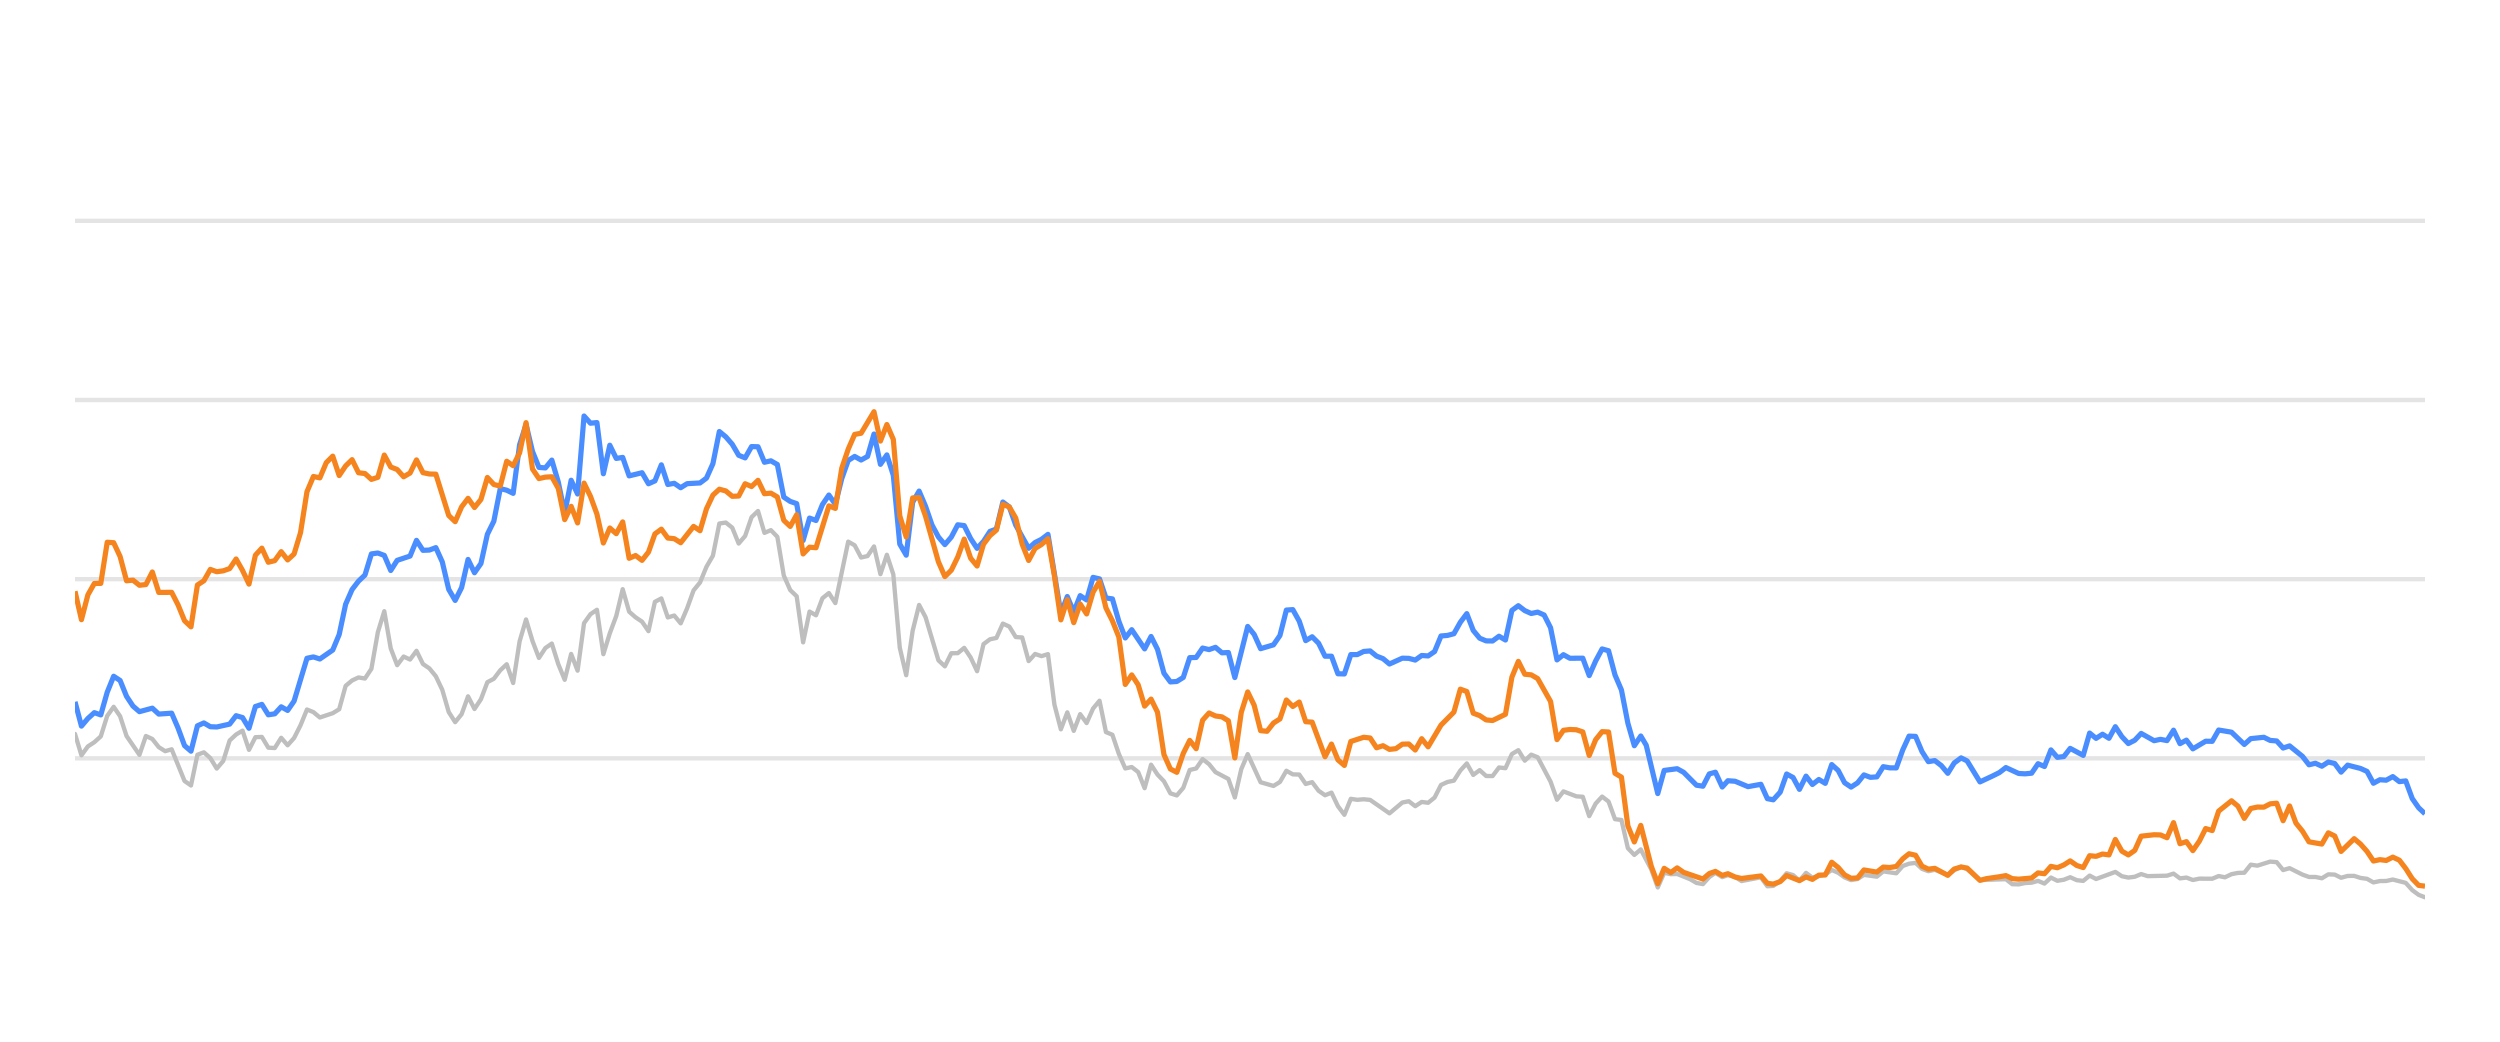
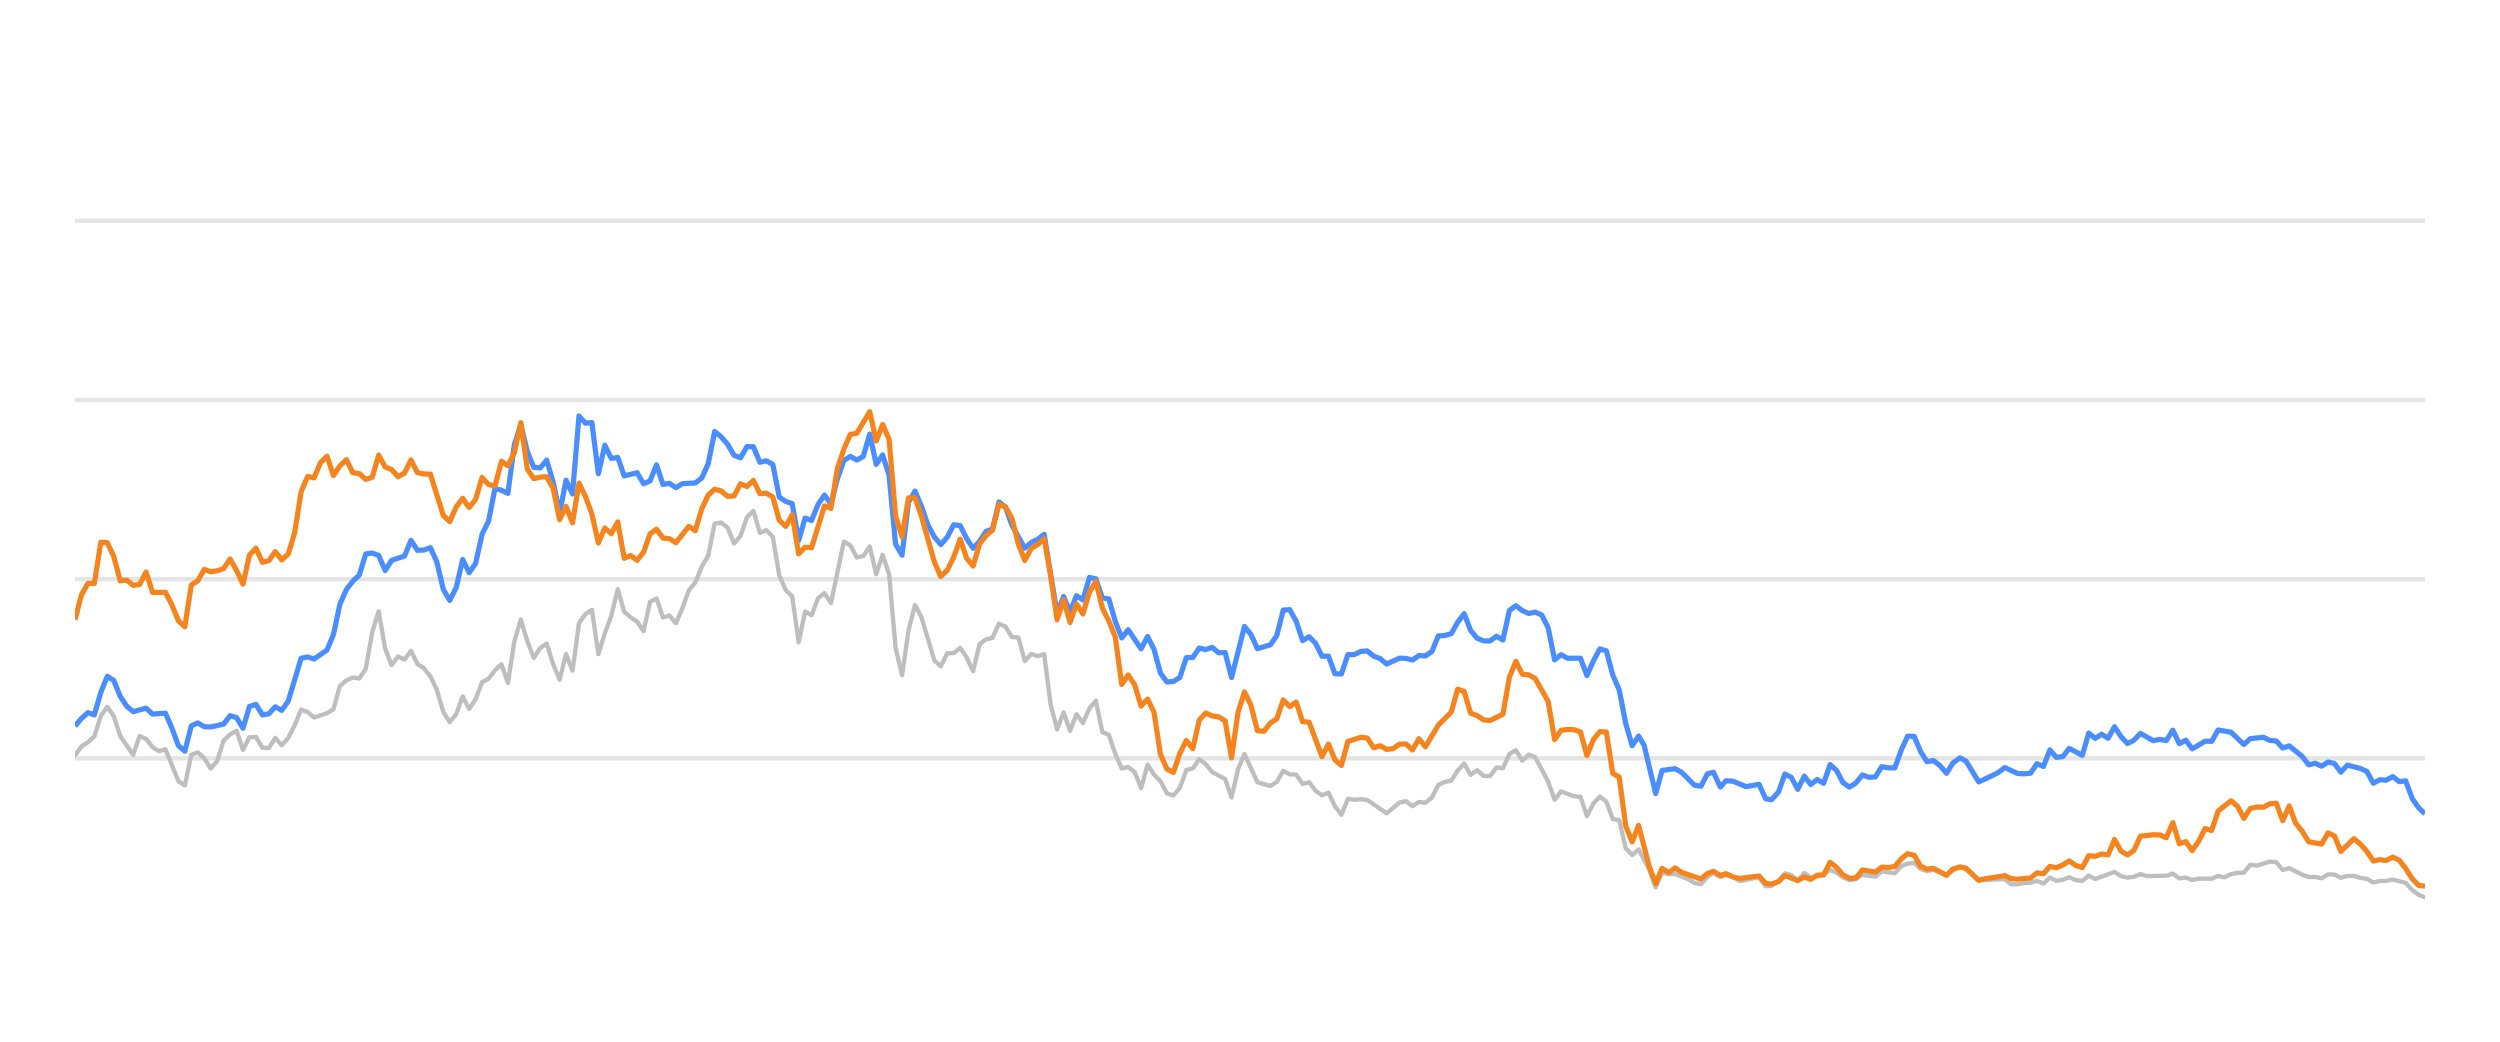
<svg xmlns="http://www.w3.org/2000/svg" width="288pt" height="120pt" viewBox="0 0 288 120" version="1.1">
  <defs>
    <style type="text/css">*{stroke-linejoin: round; stroke-linecap: butt}</style>
  </defs>
  <g id="figure_1">
    <g id="patch_1">
      <path d="M 0 120  L 288 120  L 288 0  L 0 0  L 0 120  z " style="fill: none; opacity: 0" />
    </g>
    <g id="axes_1">
      <g id="patch_2">
        <path d="M 8.64 108  L 279.36 108  L 279.36 4.8  L 8.64 4.8  L 8.64 108  z " style="fill: none" />
      </g>
      <g id="matplotlib.axis_1" />
      <g id="matplotlib.axis_2" />
      <g id="line2d_1">
-         <path d="M 8.64 87.36  L 279.36 87.36  " clip-path="url(#pb764d6cfb1)" style="fill: none; stroke: #b2b2b2; stroke-opacity: 0.35; stroke-width: 0.5; stroke-linecap: square" />
+         <path d="M 8.64 87.36  L 279.36 87.36  " clip-path="url(#pc20216feee)" style="fill: none; stroke: #b2b2b2; stroke-opacity: 0.35; stroke-width: 0.5; stroke-linecap: square" />
      </g>
      <g id="line2d_2">
-         <path d="M 8.64 66.72  L 279.36 66.72  " clip-path="url(#pb764d6cfb1)" style="fill: none; stroke: #b2b2b2; stroke-opacity: 0.35; stroke-width: 0.5; stroke-linecap: square" />
+         <path d="M 8.64 66.72  L 279.36 66.72  " clip-path="url(#pc20216feee)" style="fill: none; stroke: #b2b2b2; stroke-opacity: 0.35; stroke-width: 0.5; stroke-linecap: square" />
      </g>
      <g id="line2d_3">
-         <path d="M 8.64 46.08  L 279.36 46.08  " clip-path="url(#pb764d6cfb1)" style="fill: none; stroke: #b2b2b2; stroke-opacity: 0.35; stroke-width: 0.5; stroke-linecap: square" />
+         <path d="M 8.64 46.08  L 279.36 46.08  " clip-path="url(#pc20216feee)" style="fill: none; stroke: #b2b2b2; stroke-opacity: 0.35; stroke-width: 0.5; stroke-linecap: square" />
      </g>
      <g id="line2d_4">
-         <path d="M 8.64 25.44  L 279.36 25.44  " clip-path="url(#pb764d6cfb1)" style="fill: none; stroke: #b2b2b2; stroke-opacity: 0.35; stroke-width: 0.5; stroke-linecap: square" />
+         <path d="M 8.64 25.44  L 279.36 25.44  " clip-path="url(#pc20216feee)" style="fill: none; stroke: #b2b2b2; stroke-opacity: 0.35; stroke-width: 0.5; stroke-linecap: square" />
      </g>
      <g id="line2d_5">
-         <path d="M 8.64 84.553  L 9.382 87.009  L 10.125 85.987  L 10.867 85.502  L 11.609 84.832  L 12.351 82.468  L 13.094 81.426  L 13.836 82.51  L 14.578 84.79  L 16.063 86.958  L 16.805 84.79  L 17.547 85.131  L 18.29 86.07  L 19.032 86.534  L 19.774 86.318  L 21.259 89.971  L 22.001 90.487  L 22.743 86.947  L 23.486 86.669  L 24.228 87.329  L 24.97 88.536  L 25.713 87.67  L 26.455 85.306  L 27.197 84.615  L 27.939 84.171  L 28.682 86.38  L 29.424 84.924  L 30.166 84.894  L 30.909 86.132  L 31.651 86.173  L 32.393 84.997  L 33.135 85.853  L 33.878 85.017  L 34.62 83.552  L 35.362 81.736  L 36.105 82.035  L 36.847 82.654  L 38.331 82.159  L 39.074 81.705  L 39.816 79.011  L 40.558 78.392  L 41.301 78.041  L 42.043 78.165  L 42.785 77.05  L 43.528 72.829  L 44.27 70.415  L 45.012 74.697  L 45.754 76.627  L 46.497 75.636  L 47.239 75.977  L 47.981 74.976  L 48.724 76.493  L 49.466 76.999  L 50.208 77.907  L 50.95 79.465  L 51.693 82.025  L 52.435 83.191  L 53.177 82.272  L 53.92 80.219  L 54.662 81.674  L 55.404 80.549  L 56.146 78.588  L 56.889 78.196  L 57.631 77.215  L 58.373 76.524  L 59.116 78.681  L 59.858 73.882  L 60.6 71.364  L 61.342 73.841  L 62.085 75.791  L 62.827 74.656  L 63.569 74.14  L 64.312 76.503  L 65.054 78.309  L 65.796 75.337  L 66.538 77.257  L 67.281 71.787  L 68.023 70.755  L 68.765 70.249  L 69.508 75.358  L 70.25 72.953  L 70.992 70.962  L 71.734 67.876  L 72.477 70.466  L 73.219 71.116  L 73.961 71.612  L 74.704 72.706  L 75.446 69.331  L 76.188 68.939  L 76.93 71.127  L 77.673 70.91  L 78.415 71.808  L 79.157 70.074  L 79.9 68.01  L 80.642 67.102  L 81.384 65.296  L 82.126 64.016  L 82.869 60.311  L 83.611 60.198  L 84.353 60.786  L 85.096 62.613  L 85.838 61.746  L 86.58 59.579  L 87.322 58.866  L 88.065 61.385  L 88.807 61.075  L 89.549 61.839  L 90.292 66.297  L 91.034 67.979  L 91.776 68.691  L 92.518 73.996  L 93.261 70.456  L 94.003 70.879  L 94.745 68.918  L 95.488 68.32  L 96.23 69.475  L 97.714 62.396  L 98.457 62.819  L 99.199 64.223  L 99.941 64.057  L 100.684 62.953  L 101.426 66.142  L 102.168 63.913  L 102.91 66.173  L 103.653 74.615  L 104.395 77.783  L 105.137 72.664  L 105.88 69.692  L 106.622 71.096  L 108.107 76.07  L 108.849 76.761  L 109.591 75.255  L 110.333 75.244  L 111.076 74.635  L 111.818 75.74  L 112.56 77.319  L 113.303 74.202  L 114.045 73.645  L 114.787 73.49  L 115.529 71.839  L 116.272 72.179  L 117.014 73.387  L 117.756 73.438  L 118.499 76.152  L 119.241 75.337  L 119.983 75.585  L 120.725 75.358  L 121.468 81.168  L 122.21 84.016  L 122.952 82.066  L 123.695 84.192  L 124.437 82.272  L 125.179 83.294  L 125.921 81.622  L 126.664 80.724  L 127.406 84.336  L 128.148 84.646  L 128.891 86.844  L 129.633 88.526  L 130.375 88.361  L 131.117 88.939  L 131.86 90.797  L 132.602 88.093  L 133.344 89.228  L 134.087 90.002  L 134.829 91.395  L 135.571 91.632  L 136.313 90.755  L 137.056 88.702  L 137.798 88.526  L 138.54 87.453  L 139.283 88.031  L 140.025 88.949  L 141.509 89.734  L 142.252 91.87  L 142.994 88.609  L 143.736 86.875  L 145.221 90.115  L 146.705 90.539  L 147.448 90.084  L 148.19 88.794  L 148.932 89.207  L 149.675 89.228  L 150.417 90.312  L 151.159 90.105  L 151.901 91.096  L 152.644 91.612  L 153.386 91.313  L 154.128 92.871  L 154.871 93.862  L 155.613 92.025  L 156.355 92.138  L 157.097 92.076  L 157.84 92.148  L 160.067 93.696  L 161.551 92.448  L 162.293 92.303  L 163.036 92.871  L 163.778 92.386  L 164.52 92.479  L 165.263 91.88  L 166.005 90.425  L 166.747 90.084  L 167.489 89.93  L 168.232 88.764  L 168.974 87.948  L 169.716 89.269  L 170.459 88.722  L 171.201 89.393  L 171.943 89.403  L 172.686 88.413  L 173.428 88.495  L 174.17 86.865  L 174.912 86.421  L 175.655 87.628  L 176.397 86.937  L 177.139 87.236  L 178.624 90.043  L 179.366 92.128  L 180.108 91.168  L 181.593 91.736  L 182.335 91.787  L 183.078 94.016  L 183.82 92.572  L 184.562 91.767  L 185.304 92.334  L 186.047 94.367  L 186.789 94.46  L 187.531 97.711  L 188.274 98.485  L 189.016 97.855  L 190.232 100.167  L 190.974 102.231  L 191.713 100.549  L 192.473 100.704  L 193.209 100.683  L 194.696 101.282  L 195.436 101.715  L 196.178 101.849  L 196.911 101.034  L 197.614 100.549  L 198.404 101.044  L 199.053 100.817  L 199.888 101.034  L 200.629 101.498  L 202.855 101.065  L 203.6 102.097  L 204.279 102.056  L 205.082 101.498  L 205.821 100.601  L 206.562 100.807  L 207.295 101.457  L 208.054 100.559  L 208.789 101.106  L 210.271 100.745  L 211.015 100.219  L 211.757 100.539  L 212.494 101.075  L 213.243 101.385  L 213.988 101.261  L 214.725 100.786  L 216.212 100.993  L 216.953 100.384  L 218.451 100.601  L 219.195 99.765  L 219.925 99.496  L 220.673 99.403  L 221.415 100.095  L 222.15 100.363  L 222.888 100.198  L 224.385 100.797  L 225.121 100.26  L 225.918 99.837  L 226.614 100.136  L 228.093 101.385  L 231.076 101.282  L 231.808 101.86  L 232.552 101.88  L 233.288 101.725  L 234.041 101.684  L 234.785 101.478  L 235.523 101.787  L 236.266 101.096  L 237.006 101.467  L 237.755 101.344  L 238.486 101.055  L 239.242 101.395  L 239.988 101.478  L 240.725 100.869  L 241.467 101.261  L 243.687 100.446  L 244.439 100.941  L 245.183 101.096  L 245.923 101.003  L 246.663 100.693  L 247.408 100.931  L 249.639 100.879  L 250.39 100.642  L 251.133 101.189  L 251.874 101.096  L 252.617 101.375  L 253.368 101.22  L 254.848 101.23  L 255.59 100.92  L 256.316 101.065  L 257.072 100.704  L 257.814 100.559  L 258.544 100.539  L 259.289 99.61  L 260.046 99.723  L 261.526 99.259  L 262.272 99.321  L 263.014 100.229  L 263.76 100.012  L 265.246 100.755  L 265.995 101.024  L 266.732 101.024  L 267.477 101.178  L 268.224 100.724  L 268.96 100.755  L 269.692 101.117  L 270.447 100.91  L 271.199 100.9  L 271.93 101.137  L 272.68 101.24  L 273.419 101.653  L 274.162 101.498  L 274.894 101.488  L 275.651 101.323  L 277.14 101.705  L 277.89 102.541  L 278.63 103.088  L 279.36 103.366  L 279.36 103.366  " clip-path="url(#pb764d6cfb1)" style="fill: none; stroke: #bebebe; stroke-width: 0.5; stroke-linecap: round" />
+         <path d="M 8.64 87.009  L 9.384 85.987  L 10.129 85.502  L 10.873 84.832  L 11.617 82.468  L 12.362 81.426  L 13.106 82.51  L 13.85 84.79  L 15.339 86.958  L 16.083 84.79  L 16.828 85.131  L 17.572 86.07  L 18.316 86.534  L 19.061 86.318  L 20.549 89.971  L 21.294 90.487  L 22.038 86.947  L 22.782 86.669  L 23.527 87.329  L 24.271 88.536  L 25.015 87.67  L 25.76 85.306  L 26.504 84.615  L 27.248 84.171  L 27.993 86.38  L 28.737 84.924  L 29.481 84.894  L 30.226 86.132  L 30.97 86.173  L 31.714 84.997  L 32.459 85.853  L 33.203 85.017  L 33.947 83.552  L 34.691 81.736  L 35.436 82.035  L 36.18 82.654  L 37.669 82.159  L 38.413 81.705  L 39.157 79.011  L 39.902 78.392  L 40.646 78.041  L 41.39 78.165  L 42.135 77.05  L 42.879 72.829  L 43.623 70.415  L 44.368 74.697  L 45.112 76.627  L 45.856 75.636  L 46.601 75.977  L 47.345 74.976  L 48.089 76.493  L 48.834 76.999  L 49.578 77.907  L 50.322 79.465  L 51.067 82.025  L 51.811 83.191  L 52.555 82.272  L 53.3 80.219  L 54.044 81.674  L 54.788 80.549  L 55.533 78.588  L 56.277 78.196  L 57.021 77.215  L 57.766 76.524  L 58.51 78.681  L 59.254 73.882  L 59.999 71.364  L 60.743 73.841  L 61.487 75.791  L 62.232 74.656  L 62.976 74.14  L 63.72 76.503  L 64.465 78.309  L 65.209 75.337  L 65.953 77.257  L 66.698 71.787  L 67.442 70.755  L 68.186 70.249  L 68.931 75.358  L 69.675 72.953  L 70.419 70.962  L 71.164 67.876  L 71.908 70.466  L 72.652 71.116  L 73.397 71.612  L 74.141 72.706  L 74.885 69.331  L 75.63 68.939  L 76.374 71.127  L 77.118 70.91  L 77.863 71.808  L 78.607 70.074  L 79.351 68.01  L 80.096 67.102  L 80.84 65.296  L 81.584 64.016  L 82.328 60.311  L 83.073 60.198  L 83.817 60.786  L 84.561 62.613  L 85.306 61.746  L 86.05 59.579  L 86.794 58.866  L 87.539 61.385  L 88.283 61.075  L 89.027 61.839  L 89.772 66.297  L 90.516 67.979  L 91.26 68.691  L 92.005 73.996  L 92.749 70.456  L 93.493 70.879  L 94.238 68.918  L 94.982 68.32  L 95.726 69.475  L 97.215 62.396  L 97.959 62.819  L 98.704 64.223  L 99.448 64.057  L 100.192 62.953  L 100.937 66.142  L 101.681 63.913  L 102.425 66.173  L 103.17 74.615  L 103.914 77.783  L 104.658 72.664  L 105.403 69.692  L 106.147 71.096  L 107.636 76.07  L 108.38 76.761  L 109.124 75.255  L 109.869 75.244  L 110.613 74.635  L 111.357 75.74  L 112.102 77.319  L 112.846 74.202  L 113.59 73.645  L 114.335 73.49  L 115.079 71.839  L 115.823 72.179  L 116.568 73.387  L 117.312 73.438  L 118.056 76.152  L 118.801 75.337  L 119.545 75.585  L 120.289 75.358  L 121.034 81.168  L 121.778 84.016  L 122.522 82.066  L 123.267 84.192  L 124.011 82.272  L 124.755 83.294  L 125.5 81.622  L 126.244 80.724  L 126.988 84.336  L 127.733 84.646  L 128.477 86.844  L 129.221 88.526  L 129.966 88.361  L 130.71 88.939  L 131.454 90.797  L 132.198 88.093  L 132.943 89.228  L 133.687 90.002  L 134.431 91.395  L 135.176 91.632  L 135.92 90.755  L 136.664 88.702  L 137.409 88.526  L 138.153 87.453  L 138.897 88.031  L 139.642 88.949  L 141.13 89.734  L 141.875 91.87  L 142.619 88.609  L 143.363 86.875  L 144.852 90.115  L 146.341 90.539  L 147.085 90.084  L 147.829 88.794  L 148.574 89.207  L 149.318 89.228  L 150.062 90.312  L 150.807 90.105  L 151.551 91.096  L 152.295 91.612  L 153.04 91.313  L 153.784 92.871  L 154.528 93.862  L 155.273 92.025  L 156.017 92.138  L 156.761 92.076  L 157.506 92.148  L 159.739 93.696  L 161.227 92.448  L 161.972 92.303  L 162.716 92.871  L 163.46 92.386  L 164.205 92.479  L 164.949 91.88  L 165.693 90.425  L 166.438 90.084  L 167.182 89.93  L 167.926 88.764  L 168.671 87.948  L 169.415 89.269  L 170.159 88.722  L 170.904 89.393  L 171.648 89.403  L 172.392 88.413  L 173.137 88.495  L 173.881 86.865  L 174.625 86.421  L 175.37 87.628  L 176.114 86.937  L 176.858 87.236  L 178.347 90.043  L 179.091 92.128  L 179.835 91.168  L 181.324 91.736  L 182.068 91.787  L 182.813 94.016  L 183.557 92.572  L 184.301 91.767  L 185.046 92.334  L 185.79 94.367  L 186.534 94.46  L 187.279 97.711  L 188.023 98.485  L 188.767 97.855  L 189.987 100.167  L 190.731 102.231  L 191.472 100.549  L 192.234 100.704  L 192.972 100.683  L 194.463 101.282  L 195.205 101.715  L 195.949 101.849  L 196.684 101.034  L 197.389 100.549  L 198.182 101.044  L 198.832 100.817  L 199.669 101.034  L 200.412 101.498  L 202.645 101.065  L 203.392 102.097  L 204.073 102.056  L 204.878 101.498  L 205.619 100.601  L 206.362 100.807  L 207.097 101.457  L 207.858 100.559  L 208.595 101.106  L 210.081 100.745  L 210.827 100.219  L 211.571 100.539  L 212.31 101.075  L 213.061 101.385  L 213.808 101.261  L 214.547 100.786  L 216.039 100.993  L 216.782 100.384  L 218.283 100.601  L 219.03 99.765  L 219.761 99.496  L 220.511 99.403  L 221.256 100.095  L 221.993 100.363  L 222.733 100.198  L 224.234 100.797  L 224.972 100.26  L 225.772 99.837  L 226.469 100.136  L 227.952 101.385  L 230.943 101.282  L 231.678 101.86  L 232.423 101.88  L 233.161 101.725  L 233.916 101.684  L 234.663 101.478  L 235.402 101.787  L 236.148 101.096  L 236.889 101.467  L 237.641 101.344  L 238.374 101.055  L 239.131 101.395  L 239.879 101.478  L 240.619 100.869  L 241.363 101.261  L 243.589 100.446  L 244.343 100.941  L 245.09 101.096  L 245.831 101.003  L 246.573 100.693  L 247.32 100.931  L 249.558 100.879  L 250.31 100.642  L 251.056 101.189  L 251.798 101.096  L 252.544 101.375  L 253.296 101.22  L 254.781 101.23  L 255.525 100.92  L 256.253 101.065  L 257.01 100.704  L 257.755 100.559  L 258.487 100.539  L 259.234 99.61  L 259.993 99.723  L 261.477 99.259  L 262.225 99.321  L 262.969 100.229  L 263.717 100.012  L 265.207 100.755  L 265.959 101.024  L 266.698 101.024  L 267.445 101.178  L 268.193 100.724  L 268.932 100.755  L 269.666 101.117  L 270.422 100.91  L 271.176 100.9  L 271.909 101.137  L 272.661 101.24  L 273.403 101.653  L 274.148 101.498  L 274.882 101.488  L 275.641 101.323  L 277.133 101.705  L 277.886 102.541  L 278.628 103.088  L 279.36 103.366  L 279.36 103.366  " clip-path="url(#pc20216feee)" style="fill: none; stroke: #bebebe; stroke-width: 0.5; stroke-linecap: round" />
      </g>
      <g id="line2d_6">
-         <path d="M 8.64 80.848  L 9.382 83.645  L 10.125 82.768  L 10.867 82.097  L 11.609 82.355  L 12.351 79.744  L 13.094 77.907  L 13.836 78.392  L 14.578 80.219  L 15.321 81.343  L 16.063 81.983  L 17.547 81.581  L 18.29 82.262  L 19.774 82.159  L 20.517 83.882  L 21.259 85.895  L 22.001 86.534  L 22.743 83.614  L 23.486 83.284  L 24.228 83.717  L 24.97 83.748  L 26.455 83.418  L 27.197 82.448  L 27.939 82.664  L 28.682 83.892  L 29.424 81.385  L 30.166 81.147  L 30.909 82.344  L 31.651 82.231  L 32.393 81.426  L 33.135 81.839  L 33.878 80.766  L 35.362 75.833  L 36.105 75.678  L 36.847 75.915  L 38.331 74.883  L 39.074 73.098  L 39.816 69.61  L 40.558 67.917  L 41.301 66.947  L 42.043 66.245  L 42.785 63.81  L 43.528 63.707  L 44.27 63.985  L 45.012 65.719  L 45.754 64.553  L 47.239 64.057  L 47.981 62.251  L 48.724 63.397  L 49.466 63.366  L 50.208 63.087  L 50.95 64.728  L 51.693 67.896  L 52.435 69.166  L 53.177 67.69  L 53.92 64.45  L 54.662 65.977  L 55.404 64.914  L 56.146 61.55  L 56.889 60.043  L 57.631 56.286  L 58.373 56.472  L 59.116 56.833  L 59.858 51.23  L 60.6 48.897  L 61.342 52.004  L 62.085 53.841  L 62.827 53.903  L 63.569 53.005  L 64.312 55.523  L 65.054 59.124  L 65.796 55.327  L 66.538 56.906  L 67.281 47.927  L 68.023 48.753  L 68.765 48.681  L 69.508 54.573  L 70.25 51.292  L 70.992 52.809  L 71.734 52.695  L 72.477 54.821  L 73.961 54.46  L 74.704 55.729  L 75.446 55.399  L 76.188 53.552  L 76.93 55.812  L 77.673 55.678  L 78.415 56.183  L 79.157 55.719  L 80.642 55.636  L 81.384 55.079  L 82.126 53.418  L 82.869 49.713  L 83.611 50.322  L 84.353 51.178  L 85.096 52.447  L 85.838 52.747  L 86.58 51.446  L 87.322 51.467  L 88.065 53.252  L 88.807 53.087  L 89.549 53.51  L 90.292 57.267  L 91.034 57.762  L 91.776 58.02  L 92.518 62.262  L 93.261 59.682  L 94.003 59.96  L 94.745 58.123  L 95.488 57.03  L 96.23 58.092  L 96.972 55.131  L 97.714 53.046  L 98.457 52.582  L 99.199 52.994  L 99.941 52.582  L 100.684 50.002  L 101.426 53.49  L 102.168 52.406  L 102.91 54.759  L 103.653 62.675  L 104.395 63.954  L 105.137 57.865  L 105.88 56.575  L 106.622 58.32  L 107.364 60.476  L 108.107 61.859  L 108.849 62.736  L 109.591 61.87  L 110.333 60.456  L 111.076 60.549  L 111.818 62.045  L 112.56 63.17  L 113.303 62.365  L 114.045 61.219  L 114.787 60.941  L 115.529 57.834  L 116.272 58.402  L 117.014 60.497  L 118.499 63.16  L 119.241 62.499  L 119.983 62.128  L 120.725 61.56  L 122.21 70.662  L 122.952 68.722  L 123.695 70.487  L 124.437 68.619  L 125.179 69.114  L 125.921 66.514  L 126.664 66.689  L 127.406 68.887  L 128.148 68.99  L 128.891 71.57  L 129.633 73.49  L 130.375 72.54  L 131.86 74.749  L 132.602 73.325  L 133.344 74.801  L 134.087 77.556  L 134.829 78.557  L 135.571 78.505  L 136.313 78.041  L 137.056 75.76  L 137.798 75.74  L 138.54 74.656  L 139.283 74.832  L 140.025 74.574  L 140.767 75.203  L 141.509 75.172  L 142.252 78.051  L 143.736 72.169  L 144.479 73.087  L 145.221 74.728  L 146.705 74.285  L 147.448 73.211  L 148.19 70.28  L 148.932 70.229  L 149.675 71.56  L 150.417 73.8  L 151.159 73.356  L 151.901 74.099  L 152.644 75.595  L 153.386 75.595  L 154.128 77.618  L 154.871 77.639  L 155.613 75.409  L 156.355 75.409  L 157.097 75.048  L 157.84 74.986  L 158.582 75.585  L 159.324 75.874  L 160.067 76.493  L 161.551 75.822  L 162.293 75.843  L 163.036 76.039  L 163.778 75.513  L 164.52 75.564  L 165.263 75.059  L 166.005 73.263  L 166.747 73.201  L 167.489 73.005  L 168.232 71.684  L 168.974 70.693  L 169.716 72.623  L 170.459 73.521  L 171.201 73.83  L 171.943 73.841  L 172.686 73.294  L 173.428 73.727  L 174.17 70.322  L 174.912 69.775  L 175.655 70.342  L 176.397 70.673  L 177.139 70.518  L 177.882 70.848  L 178.624 72.313  L 179.366 76.018  L 180.108 75.42  L 180.851 75.833  L 182.335 75.822  L 183.078 77.824  L 183.82 76.142  L 184.562 74.759  L 185.304 74.966  L 186.047 77.752  L 186.789 79.486  L 187.531 83.315  L 188.274 85.905  L 189.016 84.79  L 189.642 85.843  L 190.974 91.416  L 191.713 88.753  L 193.209 88.557  L 193.955 88.97  L 195.436 90.456  L 196.178 90.57  L 196.911 89.156  L 197.614 88.96  L 198.404 90.662  L 199.053 89.94  L 199.888 90.002  L 201.367 90.621  L 202.855 90.353  L 203.6 92.004  L 204.279 92.138  L 205.082 91.251  L 205.821 89.166  L 206.562 89.568  L 207.295 90.931  L 208.054 89.414  L 208.789 90.373  L 209.533 89.796  L 210.271 90.239  L 211.015 88.082  L 211.757 88.753  L 212.494 90.167  L 213.243 90.673  L 213.988 90.188  L 214.725 89.269  L 215.467 89.548  L 216.212 89.496  L 216.953 88.32  L 217.694 88.454  L 218.451 88.464  L 219.195 86.39  L 219.925 84.801  L 220.673 84.832  L 221.415 86.586  L 222.15 87.742  L 222.888 87.618  L 223.641 88.196  L 224.385 89.083  L 225.121 87.897  L 225.918 87.308  L 226.614 87.659  L 228.093 90.074  L 229.59 89.372  L 230.327 89.001  L 231.076 88.423  L 232.552 89.104  L 233.288 89.145  L 234.041 89.073  L 234.785 87.979  L 235.523 88.299  L 236.266 86.39  L 237.006 87.246  L 237.755 87.154  L 238.486 86.214  L 239.988 87.019  L 240.725 84.45  L 241.467 85.059  L 242.212 84.584  L 242.953 85.048  L 243.687 83.717  L 244.439 84.863  L 245.183 85.657  L 245.923 85.275  L 246.663 84.491  L 248.152 85.327  L 248.885 85.172  L 249.639 85.317  L 250.39 84.12  L 251.133 85.668  L 251.874 85.265  L 252.617 86.266  L 254.091 85.389  L 254.848 85.399  L 255.59 84.099  L 257.072 84.347  L 258.544 85.76  L 259.289 85.09  L 260.794 84.935  L 261.526 85.296  L 262.272 85.358  L 263.014 86.173  L 263.76 85.926  L 265.246 87.133  L 265.995 88.103  L 266.732 87.928  L 267.477 88.268  L 268.224 87.783  L 268.96 87.959  L 269.692 88.949  L 270.447 88.144  L 271.93 88.526  L 272.68 88.867  L 273.419 90.229  L 274.162 89.826  L 274.894 89.878  L 275.651 89.465  L 276.405 90.043  L 277.14 89.961  L 277.89 91.994  L 278.63 93.057  L 279.36 93.748  L 279.36 93.748  " clip-path="url(#pb764d6cfb1)" style="fill: none; stroke: #4a8dff; stroke-width: 0.6" />
+         <path d="M 8.64 83.645  L 9.384 82.768  L 10.129 82.097  L 10.873 82.355  L 11.617 79.744  L 12.362 77.907  L 13.106 78.392  L 13.85 80.219  L 14.595 81.343  L 15.339 81.983  L 16.828 81.581  L 17.572 82.262  L 19.061 82.159  L 19.805 83.882  L 20.549 85.895  L 21.294 86.534  L 22.038 83.614  L 22.782 83.284  L 23.527 83.717  L 24.271 83.748  L 25.76 83.418  L 26.504 82.448  L 27.248 82.664  L 27.993 83.892  L 28.737 81.385  L 29.481 81.147  L 30.226 82.344  L 30.97 82.231  L 31.714 81.426  L 32.459 81.839  L 33.203 80.766  L 34.691 75.833  L 35.436 75.678  L 36.18 75.915  L 37.669 74.883  L 38.413 73.098  L 39.157 69.61  L 39.902 67.917  L 40.646 66.947  L 41.39 66.245  L 42.135 63.81  L 42.879 63.707  L 43.623 63.985  L 44.368 65.719  L 45.112 64.553  L 46.601 64.057  L 47.345 62.251  L 48.089 63.397  L 48.834 63.366  L 49.578 63.087  L 50.322 64.728  L 51.067 67.896  L 51.811 69.166  L 52.555 67.69  L 53.3 64.45  L 54.044 65.977  L 54.788 64.914  L 55.533 61.55  L 56.277 60.043  L 57.021 56.286  L 57.766 56.472  L 58.51 56.833  L 59.254 51.23  L 59.999 48.897  L 60.743 52.004  L 61.487 53.841  L 62.232 53.903  L 62.976 53.005  L 63.72 55.523  L 64.465 59.124  L 65.209 55.327  L 65.953 56.906  L 66.698 47.927  L 67.442 48.753  L 68.186 48.681  L 68.931 54.573  L 69.675 51.292  L 70.419 52.809  L 71.164 52.695  L 71.908 54.821  L 73.397 54.46  L 74.141 55.729  L 74.885 55.399  L 75.63 53.552  L 76.374 55.812  L 77.118 55.678  L 77.863 56.183  L 78.607 55.719  L 80.096 55.636  L 80.84 55.079  L 81.584 53.418  L 82.328 49.713  L 83.073 50.322  L 83.817 51.178  L 84.561 52.447  L 85.306 52.747  L 86.05 51.446  L 86.794 51.467  L 87.539 53.252  L 88.283 53.087  L 89.027 53.51  L 89.772 57.267  L 90.516 57.762  L 91.26 58.02  L 92.005 62.262  L 92.749 59.682  L 93.493 59.96  L 94.238 58.123  L 94.982 57.03  L 95.726 58.092  L 96.471 55.131  L 97.215 53.046  L 97.959 52.582  L 98.704 52.994  L 99.448 52.582  L 100.192 50.002  L 100.937 53.49  L 101.681 52.406  L 102.425 54.759  L 103.17 62.675  L 103.914 63.954  L 104.658 57.865  L 105.403 56.575  L 106.147 58.32  L 106.891 60.476  L 107.636 61.859  L 108.38 62.736  L 109.124 61.87  L 109.869 60.456  L 110.613 60.549  L 111.357 62.045  L 112.102 63.17  L 112.846 62.365  L 113.59 61.219  L 114.335 60.941  L 115.079 57.834  L 115.823 58.402  L 116.568 60.497  L 118.056 63.16  L 118.801 62.499  L 119.545 62.128  L 120.289 61.56  L 121.778 70.662  L 122.522 68.722  L 123.267 70.487  L 124.011 68.619  L 124.755 69.114  L 125.5 66.514  L 126.244 66.689  L 126.988 68.887  L 127.733 68.99  L 128.477 71.57  L 129.221 73.49  L 129.966 72.54  L 131.454 74.749  L 132.198 73.325  L 132.943 74.801  L 133.687 77.556  L 134.431 78.557  L 135.176 78.505  L 135.92 78.041  L 136.664 75.76  L 137.409 75.74  L 138.153 74.656  L 138.897 74.832  L 139.642 74.574  L 140.386 75.203  L 141.13 75.172  L 141.875 78.051  L 143.363 72.169  L 144.108 73.087  L 144.852 74.728  L 146.341 74.285  L 147.085 73.211  L 147.829 70.28  L 148.574 70.229  L 149.318 71.56  L 150.062 73.8  L 150.807 73.356  L 151.551 74.099  L 152.295 75.595  L 153.04 75.595  L 153.784 77.618  L 154.528 77.639  L 155.273 75.409  L 156.017 75.409  L 156.761 75.048  L 157.506 74.986  L 158.25 75.585  L 158.994 75.874  L 159.739 76.493  L 161.227 75.822  L 161.972 75.843  L 162.716 76.039  L 163.46 75.513  L 164.205 75.564  L 164.949 75.059  L 165.693 73.263  L 166.438 73.201  L 167.182 73.005  L 167.926 71.684  L 168.671 70.693  L 169.415 72.623  L 170.159 73.521  L 170.904 73.83  L 171.648 73.841  L 172.392 73.294  L 173.137 73.727  L 173.881 70.322  L 174.625 69.775  L 175.37 70.342  L 176.114 70.673  L 176.858 70.518  L 177.603 70.848  L 178.347 72.313  L 179.091 76.018  L 179.835 75.42  L 180.58 75.833  L 182.068 75.822  L 182.813 77.824  L 183.557 76.142  L 184.301 74.759  L 185.046 74.966  L 185.79 77.752  L 186.534 79.486  L 187.279 83.315  L 188.023 85.905  L 188.767 84.79  L 189.396 85.843  L 190.731 91.416  L 191.472 88.753  L 192.972 88.557  L 193.721 88.97  L 195.205 90.456  L 195.949 90.57  L 196.684 89.156  L 197.389 88.96  L 198.182 90.662  L 198.832 89.94  L 199.669 90.002  L 201.152 90.621  L 202.645 90.353  L 203.392 92.004  L 204.073 92.138  L 204.878 91.251  L 205.619 89.166  L 206.362 89.568  L 207.097 90.931  L 207.858 89.414  L 208.595 90.373  L 209.341 89.796  L 210.081 90.239  L 210.827 88.082  L 211.571 88.753  L 212.31 90.167  L 213.061 90.673  L 213.808 90.188  L 214.547 89.269  L 215.291 89.548  L 216.039 89.496  L 216.782 88.32  L 217.525 88.454  L 218.283 88.464  L 219.03 86.39  L 219.761 84.801  L 220.511 84.832  L 221.256 86.586  L 221.993 87.742  L 222.733 87.618  L 223.488 88.196  L 224.234 89.083  L 224.972 87.897  L 225.772 87.308  L 226.469 87.659  L 227.952 90.074  L 229.453 89.372  L 230.192 89.001  L 230.943 88.423  L 232.423 89.104  L 233.161 89.145  L 233.916 89.073  L 234.663 87.979  L 235.402 88.299  L 236.148 86.39  L 236.889 87.246  L 237.641 87.154  L 238.374 86.214  L 239.879 87.019  L 240.619 84.45  L 241.363 85.059  L 242.11 84.584  L 242.853 85.048  L 243.589 83.717  L 244.343 84.863  L 245.09 85.657  L 245.831 85.275  L 246.573 84.491  L 248.066 85.327  L 248.802 85.172  L 249.558 85.317  L 250.31 84.12  L 251.056 85.668  L 251.798 85.265  L 252.544 86.266  L 254.022 85.389  L 254.781 85.399  L 255.525 84.099  L 257.01 84.347  L 258.487 85.76  L 259.234 85.09  L 260.743 84.935  L 261.477 85.296  L 262.225 85.358  L 262.969 86.173  L 263.717 85.926  L 265.207 87.133  L 265.959 88.103  L 266.698 87.928  L 267.445 88.268  L 268.193 87.783  L 268.932 87.959  L 269.666 88.949  L 270.422 88.144  L 271.909 88.526  L 272.661 88.867  L 273.403 90.229  L 274.148 89.826  L 274.882 89.878  L 275.641 89.465  L 276.396 90.043  L 277.133 89.961  L 277.886 91.994  L 278.628 93.057  L 279.36 93.748  L 279.36 93.748  " clip-path="url(#pc20216feee)" style="fill: none; stroke: #4a8dff; stroke-width: 0.6" />
      </g>
      <g id="line2d_7">
-         <path d="M 8.64 68.113  L 9.382 71.385  L 10.125 68.526  L 10.867 67.215  L 11.609 67.205  L 12.351 62.468  L 13.094 62.52  L 13.836 64.109  L 14.578 66.906  L 15.321 66.834  L 16.063 67.422  L 16.805 67.339  L 17.547 65.894  L 18.29 68.247  L 19.774 68.237  L 20.517 69.692  L 21.259 71.508  L 22.001 72.21  L 22.743 67.391  L 23.486 66.906  L 24.228 65.595  L 24.97 65.863  L 25.713 65.76  L 26.455 65.502  L 27.197 64.398  L 27.939 65.709  L 28.682 67.288  L 29.424 63.954  L 30.166 63.149  L 30.909 64.77  L 31.651 64.584  L 32.393 63.552  L 33.135 64.501  L 33.878 63.82  L 34.62 61.364  L 35.362 56.648  L 36.105 54.893  L 36.847 55.048  L 37.589 53.294  L 38.331 52.551  L 39.074 54.78  L 39.816 53.676  L 40.558 52.953  L 41.301 54.46  L 42.043 54.553  L 42.785 55.224  L 43.528 54.986  L 44.27 52.427  L 45.012 53.799  L 45.754 54.088  L 46.497 54.924  L 47.239 54.491  L 47.981 52.984  L 48.724 54.45  L 49.466 54.604  L 50.208 54.625  L 51.693 59.382  L 52.435 60.095  L 53.177 58.392  L 53.92 57.411  L 54.662 58.464  L 55.404 57.535  L 56.146 55.007  L 56.889 55.812  L 57.631 55.998  L 58.373 53.139  L 59.116 53.645  L 59.858 52.169  L 60.6 48.691  L 61.342 54.026  L 62.085 55.131  L 62.827 54.966  L 63.569 54.924  L 64.312 56.256  L 65.054 59.857  L 65.796 58.33  L 66.538 60.239  L 67.281 55.657  L 68.023 57.184  L 68.765 59.217  L 69.508 62.551  L 70.25 60.827  L 70.992 61.477  L 71.734 60.126  L 72.477 64.315  L 73.219 63.996  L 73.961 64.553  L 74.704 63.603  L 75.446 61.508  L 76.188 60.961  L 76.93 61.983  L 77.673 62.055  L 78.415 62.52  L 79.9 60.642  L 80.642 61.137  L 81.384 58.619  L 82.126 57.04  L 82.869 56.359  L 83.611 56.555  L 84.353 57.174  L 85.096 57.143  L 85.838 55.729  L 86.58 56.049  L 87.322 55.337  L 88.065 56.875  L 88.807 56.813  L 89.549 57.246  L 90.292 59.94  L 91.034 60.642  L 91.776 59.3  L 92.518 63.81  L 93.261 63.036  L 94.003 63.098  L 95.488 58.278  L 96.23 58.567  L 96.972 53.934  L 97.714 51.746  L 98.457 50.043  L 99.199 49.909  L 100.684 47.432  L 101.426 50.807  L 102.168 48.908  L 102.91 50.621  L 103.653 59.424  L 104.395 61.859  L 105.137 57.36  L 105.88 57.329  L 106.622 59.465  L 108.107 64.728  L 108.849 66.421  L 109.591 65.688  L 110.333 64.171  L 111.076 62.107  L 111.818 64.305  L 112.56 65.203  L 113.303 62.685  L 114.045 61.704  L 114.787 61.065  L 115.529 58.103  L 116.272 58.402  L 117.014 59.682  L 117.756 62.695  L 118.499 64.563  L 119.241 63.18  L 119.983 62.726  L 120.725 62.066  L 121.468 66.338  L 122.21 71.405  L 122.952 69.083  L 123.695 71.725  L 124.437 69.579  L 125.179 70.724  L 125.921 68.216  L 126.664 66.978  L 127.406 70.033  L 128.148 71.519  L 128.891 73.376  L 129.633 78.846  L 130.375 77.752  L 131.117 78.887  L 131.86 81.343  L 132.602 80.538  L 133.344 82.045  L 134.087 86.927  L 134.829 88.588  L 135.571 88.97  L 136.313 86.792  L 137.056 85.296  L 137.798 86.245  L 138.54 82.964  L 139.283 82.138  L 140.025 82.479  L 140.767 82.582  L 141.509 83.036  L 142.252 87.308  L 142.994 82.066  L 143.736 79.713  L 144.479 81.24  L 145.221 84.171  L 145.963 84.243  L 146.705 83.294  L 147.448 82.819  L 148.19 80.642  L 148.932 81.385  L 149.675 80.879  L 150.417 83.139  L 151.159 83.191  L 152.644 87.174  L 153.386 85.719  L 154.128 87.535  L 154.871 88.175  L 155.613 85.42  L 157.097 84.935  L 157.84 85.017  L 158.582 86.142  L 159.324 85.905  L 160.067 86.328  L 160.809 86.245  L 161.551 85.729  L 162.293 85.709  L 163.036 86.4  L 163.778 85.1  L 164.52 86.029  L 166.005 83.531  L 167.489 82.035  L 168.232 79.393  L 168.974 79.661  L 169.716 82.159  L 170.459 82.437  L 171.201 82.933  L 171.943 83.005  L 173.428 82.283  L 174.17 78.01  L 174.912 76.194  L 175.655 77.67  L 176.397 77.742  L 177.139 78.175  L 178.624 80.807  L 179.366 85.203  L 180.108 84.13  L 180.851 84.037  L 181.593 84.068  L 182.335 84.316  L 183.078 87.03  L 183.82 85.213  L 184.562 84.285  L 185.304 84.326  L 186.047 89.083  L 186.789 89.527  L 187.531 95.141  L 188.274 96.989  L 189.016 95.09  L 190.232 99.806  L 190.974 101.798  L 191.713 100.033  L 192.473 100.518  L 193.209 99.981  L 193.955 100.497  L 196.178 101.261  L 196.911 100.632  L 197.614 100.384  L 198.404 100.848  L 199.053 100.652  L 199.888 101.034  L 200.629 101.199  L 202.855 100.91  L 203.6 101.756  L 204.279 101.849  L 205.082 101.56  L 205.821 100.859  L 207.295 101.447  L 208.054 101.024  L 208.789 101.302  L 209.533 100.817  L 210.271 100.797  L 211.015 99.331  L 211.757 99.93  L 212.494 100.786  L 213.243 101.178  L 213.988 101.137  L 214.725 100.219  L 216.212 100.466  L 216.953 99.888  L 217.694 99.94  L 218.451 99.816  L 219.195 98.939  L 219.925 98.351  L 220.673 98.526  L 221.415 99.785  L 222.15 100.126  L 222.888 100.033  L 224.385 100.838  L 225.121 100.116  L 225.918 99.878  L 226.614 100.002  L 228.093 101.416  L 228.845 101.22  L 230.327 101.003  L 231.076 100.869  L 231.808 101.22  L 232.552 101.282  L 234.041 101.148  L 234.785 100.559  L 235.523 100.652  L 236.266 99.806  L 237.006 99.961  L 237.755 99.641  L 238.486 99.176  L 239.242 99.703  L 239.988 99.94  L 240.725 98.578  L 241.467 98.65  L 242.212 98.382  L 242.953 98.485  L 243.687 96.71  L 244.439 98.052  L 245.183 98.485  L 245.923 97.969  L 246.663 96.328  L 248.152 96.163  L 248.885 96.184  L 249.639 96.504  L 250.39 94.77  L 251.133 97.195  L 251.874 96.958  L 252.617 97.99  L 253.368 96.896  L 254.091 95.451  L 254.848 95.678  L 255.59 93.438  L 257.072 92.252  L 257.814 92.871  L 258.544 94.274  L 259.289 93.139  L 260.046 92.974  L 260.794 92.984  L 261.526 92.603  L 262.272 92.53  L 263.014 94.543  L 263.76 92.85  L 264.493 94.821  L 265.246 95.75  L 265.995 96.978  L 267.477 97.236  L 268.224 95.946  L 268.96 96.307  L 269.692 98.082  L 271.199 96.617  L 271.93 97.236  L 272.68 98.082  L 273.419 99.187  L 274.162 99.032  L 274.894 99.125  L 275.651 98.743  L 276.405 99.094  L 277.14 100.054  L 277.89 101.23  L 278.63 101.994  L 279.36 102.087  L 279.36 102.087  " clip-path="url(#pb764d6cfb1)" style="fill: none; stroke: #f5841e; stroke-width: 0.6" />
+         <path d="M 8.64 71.385  L 9.384 68.526  L 10.129 67.215  L 10.873 67.205  L 11.617 62.468  L 12.362 62.52  L 13.106 64.109  L 13.85 66.906  L 14.595 66.834  L 15.339 67.422  L 16.083 67.339  L 16.828 65.894  L 17.572 68.247  L 19.061 68.237  L 19.805 69.692  L 20.549 71.508  L 21.294 72.21  L 22.038 67.391  L 22.782 66.906  L 23.527 65.595  L 24.271 65.863  L 25.015 65.76  L 25.76 65.502  L 26.504 64.398  L 27.248 65.709  L 27.993 67.288  L 28.737 63.954  L 29.481 63.149  L 30.226 64.77  L 30.97 64.584  L 31.714 63.552  L 32.459 64.501  L 33.203 63.82  L 33.947 61.364  L 34.691 56.648  L 35.436 54.893  L 36.18 55.048  L 36.924 53.294  L 37.669 52.551  L 38.413 54.78  L 39.157 53.676  L 39.902 52.953  L 40.646 54.46  L 41.39 54.553  L 42.135 55.224  L 42.879 54.986  L 43.623 52.427  L 44.368 53.799  L 45.112 54.088  L 45.856 54.924  L 46.601 54.491  L 47.345 52.984  L 48.089 54.45  L 48.834 54.604  L 49.578 54.625  L 51.067 59.382  L 51.811 60.095  L 52.555 58.392  L 53.3 57.411  L 54.044 58.464  L 54.788 57.535  L 55.533 55.007  L 56.277 55.812  L 57.021 55.998  L 57.766 53.139  L 58.51 53.645  L 59.254 52.169  L 59.999 48.691  L 60.743 54.026  L 61.487 55.131  L 62.232 54.966  L 62.976 54.924  L 63.72 56.256  L 64.465 59.857  L 65.209 58.33  L 65.953 60.239  L 66.698 55.657  L 67.442 57.184  L 68.186 59.217  L 68.931 62.551  L 69.675 60.827  L 70.419 61.477  L 71.164 60.126  L 71.908 64.315  L 72.652 63.996  L 73.397 64.553  L 74.141 63.603  L 74.885 61.508  L 75.63 60.961  L 76.374 61.983  L 77.118 62.055  L 77.863 62.52  L 79.351 60.642  L 80.096 61.137  L 80.84 58.619  L 81.584 57.04  L 82.328 56.359  L 83.073 56.555  L 83.817 57.174  L 84.561 57.143  L 85.306 55.729  L 86.05 56.049  L 86.794 55.337  L 87.539 56.875  L 88.283 56.813  L 89.027 57.246  L 89.772 59.94  L 90.516 60.642  L 91.26 59.3  L 92.005 63.81  L 92.749 63.036  L 93.493 63.098  L 94.982 58.278  L 95.726 58.567  L 96.471 53.934  L 97.215 51.746  L 97.959 50.043  L 98.704 49.909  L 100.192 47.432  L 100.937 50.807  L 101.681 48.908  L 102.425 50.621  L 103.17 59.424  L 103.914 61.859  L 104.658 57.36  L 105.403 57.329  L 106.147 59.465  L 107.636 64.728  L 108.38 66.421  L 109.124 65.688  L 109.869 64.171  L 110.613 62.107  L 111.357 64.305  L 112.102 65.203  L 112.846 62.685  L 113.59 61.704  L 114.335 61.065  L 115.079 58.103  L 115.823 58.402  L 116.568 59.682  L 117.312 62.695  L 118.056 64.563  L 118.801 63.18  L 119.545 62.726  L 120.289 62.066  L 121.034 66.338  L 121.778 71.405  L 122.522 69.083  L 123.267 71.725  L 124.011 69.579  L 124.755 70.724  L 125.5 68.216  L 126.244 66.978  L 126.988 70.033  L 127.733 71.519  L 128.477 73.376  L 129.221 78.846  L 129.966 77.752  L 130.71 78.887  L 131.454 81.343  L 132.198 80.538  L 132.943 82.045  L 133.687 86.927  L 134.431 88.588  L 135.176 88.97  L 135.92 86.792  L 136.664 85.296  L 137.409 86.245  L 138.153 82.964  L 138.897 82.138  L 139.642 82.479  L 140.386 82.582  L 141.13 83.036  L 141.875 87.308  L 142.619 82.066  L 143.363 79.713  L 144.108 81.24  L 144.852 84.171  L 145.596 84.243  L 146.341 83.294  L 147.085 82.819  L 147.829 80.642  L 148.574 81.385  L 149.318 80.879  L 150.062 83.139  L 150.807 83.191  L 152.295 87.174  L 153.04 85.719  L 153.784 87.535  L 154.528 88.175  L 155.273 85.42  L 156.761 84.935  L 157.506 85.017  L 158.25 86.142  L 158.994 85.905  L 159.739 86.328  L 160.483 86.245  L 161.227 85.729  L 161.972 85.709  L 162.716 86.4  L 163.46 85.1  L 164.205 86.029  L 165.693 83.531  L 167.182 82.035  L 167.926 79.393  L 168.671 79.661  L 169.415 82.159  L 170.159 82.437  L 170.904 82.933  L 171.648 83.005  L 173.137 82.283  L 173.881 78.01  L 174.625 76.194  L 175.37 77.67  L 176.114 77.742  L 176.858 78.175  L 178.347 80.807  L 179.091 85.203  L 179.835 84.13  L 180.58 84.037  L 181.324 84.068  L 182.068 84.316  L 182.813 87.03  L 183.557 85.213  L 184.301 84.285  L 185.046 84.326  L 185.79 89.083  L 186.534 89.527  L 187.279 95.141  L 188.023 96.989  L 188.767 95.09  L 189.987 99.806  L 190.731 101.798  L 191.472 100.033  L 192.234 100.518  L 192.972 99.981  L 193.721 100.497  L 195.949 101.261  L 196.684 100.632  L 197.389 100.384  L 198.182 100.848  L 198.832 100.652  L 199.669 101.034  L 200.412 101.199  L 202.645 100.91  L 203.392 101.756  L 204.073 101.849  L 204.878 101.56  L 205.619 100.859  L 207.097 101.447  L 207.858 101.024  L 208.595 101.302  L 209.341 100.817  L 210.081 100.797  L 210.827 99.331  L 211.571 99.93  L 212.31 100.786  L 213.061 101.178  L 213.808 101.137  L 214.547 100.219  L 216.039 100.466  L 216.782 99.888  L 217.525 99.94  L 218.283 99.816  L 219.03 98.939  L 219.761 98.351  L 220.511 98.526  L 221.256 99.785  L 221.993 100.126  L 222.733 100.033  L 224.234 100.838  L 224.972 100.116  L 225.772 99.878  L 226.469 100.002  L 227.952 101.416  L 228.706 101.22  L 230.192 101.003  L 230.943 100.869  L 231.678 101.22  L 232.423 101.282  L 233.916 101.148  L 234.663 100.559  L 235.402 100.652  L 236.148 99.806  L 236.889 99.961  L 237.641 99.641  L 238.374 99.176  L 239.131 99.703  L 239.879 99.94  L 240.619 98.578  L 241.363 98.65  L 242.11 98.382  L 242.853 98.485  L 243.589 96.71  L 244.343 98.052  L 245.09 98.485  L 245.831 97.969  L 246.573 96.328  L 248.066 96.163  L 248.802 96.184  L 249.558 96.504  L 250.31 94.77  L 251.056 97.195  L 251.798 96.958  L 252.544 97.99  L 253.296 96.896  L 254.022 95.451  L 254.781 95.678  L 255.525 93.438  L 257.01 92.252  L 257.755 92.871  L 258.487 94.274  L 259.234 93.139  L 259.993 92.974  L 260.743 92.984  L 261.477 92.603  L 262.225 92.53  L 262.969 94.543  L 263.717 92.85  L 264.452 94.821  L 265.207 95.75  L 265.959 96.978  L 267.445 97.236  L 268.193 95.946  L 268.932 96.307  L 269.666 98.082  L 271.176 96.617  L 271.909 97.236  L 272.661 98.082  L 273.403 99.187  L 274.148 99.032  L 274.882 99.125  L 275.641 98.743  L 276.396 99.094  L 277.133 100.054  L 277.886 101.23  L 278.628 101.994  L 279.36 102.087  L 279.36 102.087  " clip-path="url(#pc20216feee)" style="fill: none; stroke: #f5841e; stroke-width: 0.6" />
      </g>
    </g>
  </g>
  <defs>
-     <clipPath id="pb764d6cfb1">
+     <clipPath id="pc20216feee">
      <rect x="8.64" y="4.8" width="270.72" height="103.2" />
    </clipPath>
  </defs>
</svg>
